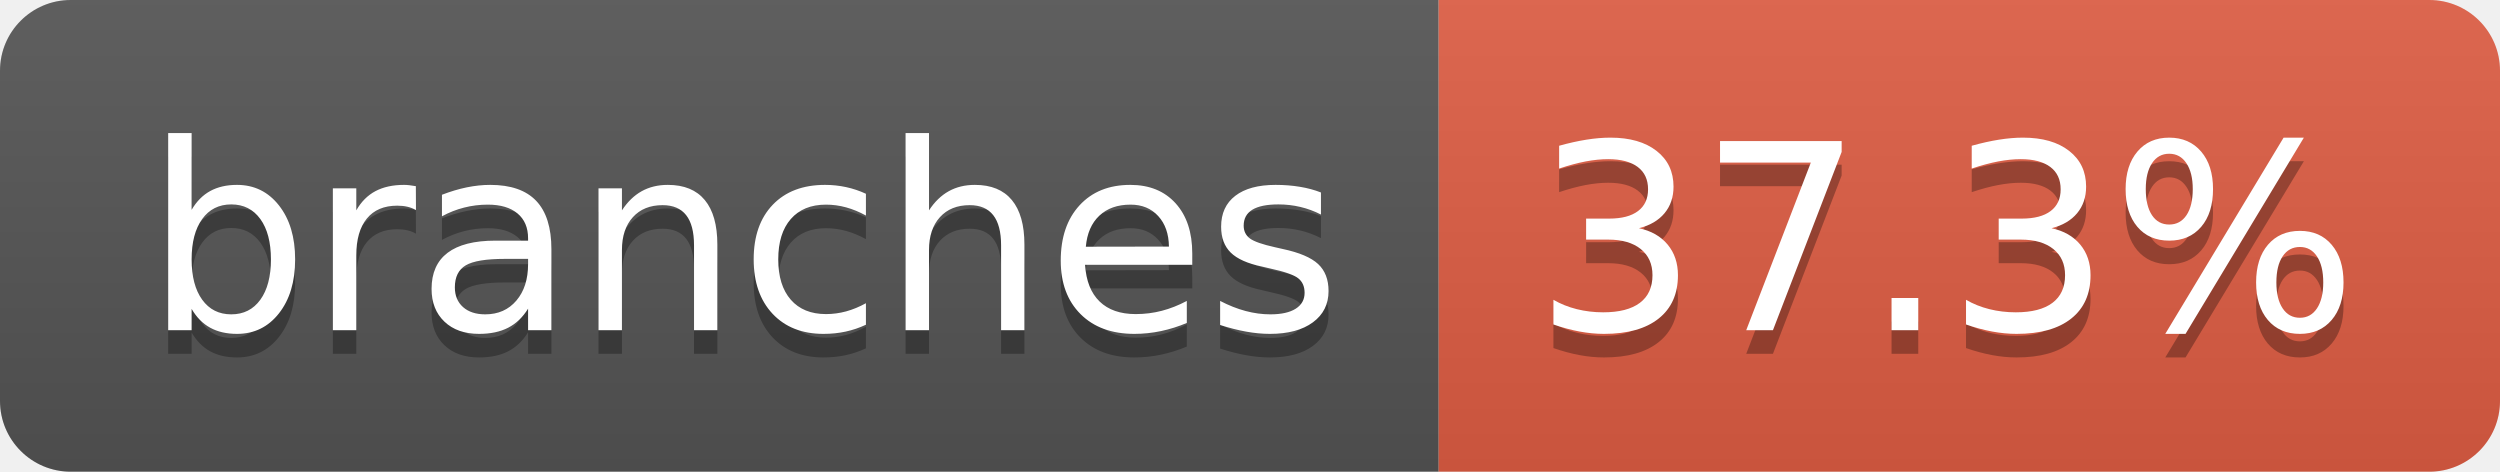
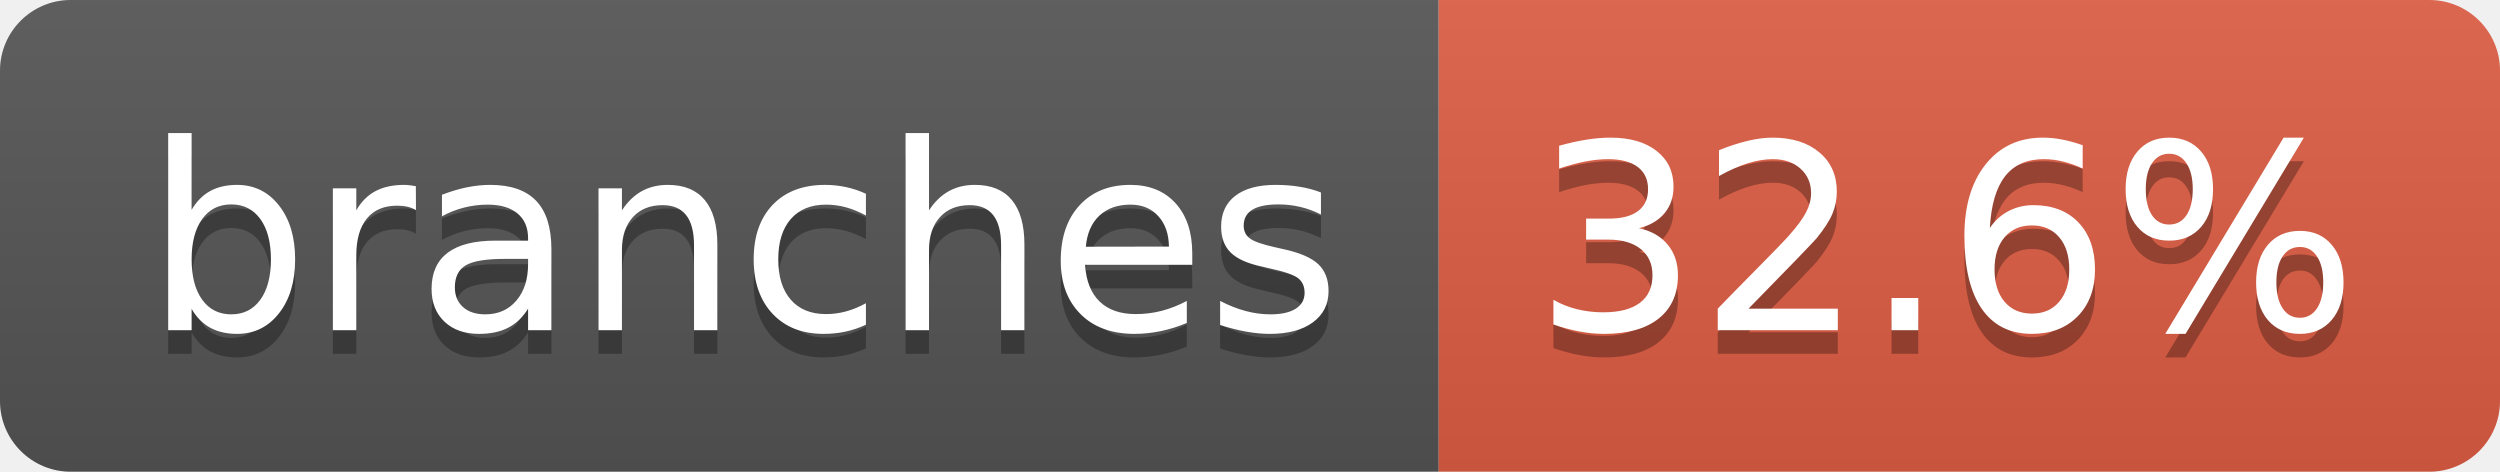
- <svg xmlns="http://www.w3.org/2000/svg" width="106" height="20" role="img" aria-label="branches: 37.3%">
+ <svg xmlns="http://www.w3.org/2000/svg" width="106" height="20" role="img" aria-label="branches: 32.6%">
  <linearGradient id="s" x2="0" y2="100%">
    <stop offset="0" stop-color="#bbb" stop-opacity=".1" />
    <stop offset="1" stop-opacity=".1" />
  </linearGradient>
  <clipPath id="r">
    <rect width="106" height="20" rx="3" fill="#fff" />
  </clipPath>
  <g clip-path="url(#r)">
    <rect width="61" height="20" fill="#555" />
    <rect x="61" width="45" height="20" fill="#e05d44" />
    <rect width="106" height="20" fill="url(#s)" />
  </g>
  <g fill="#fff" text-anchor="middle" font-family="Verdana,Geneva,DejaVu Sans,sans-serif" text-rendering="geometricPrecision" font-size="110">
    <text aria-hidden="true" x="315" y="150" fill="#010101" fill-opacity=".3" transform="scale(.1)" textLength="507">branches</text>
    <text x="315" y="140" transform="scale(.1)" fill="#fff" textLength="507">branches</text>
-     <text aria-hidden="true" x="825" y="150" fill="#010101" fill-opacity=".3" transform="scale(.1)" textLength="350">37.3%</text>
-     <text x="825" y="140" transform="scale(.1)" fill="#fff" textLength="350">37.3%</text>
+     <text aria-hidden="true" x="825" y="150" fill="#010101" fill-opacity=".3" transform="scale(.1)" textLength="350">32.6%</text>
+     <text x="825" y="140" transform="scale(.1)" fill="#fff" textLength="350">32.6%</text>
  </g>
</svg>
